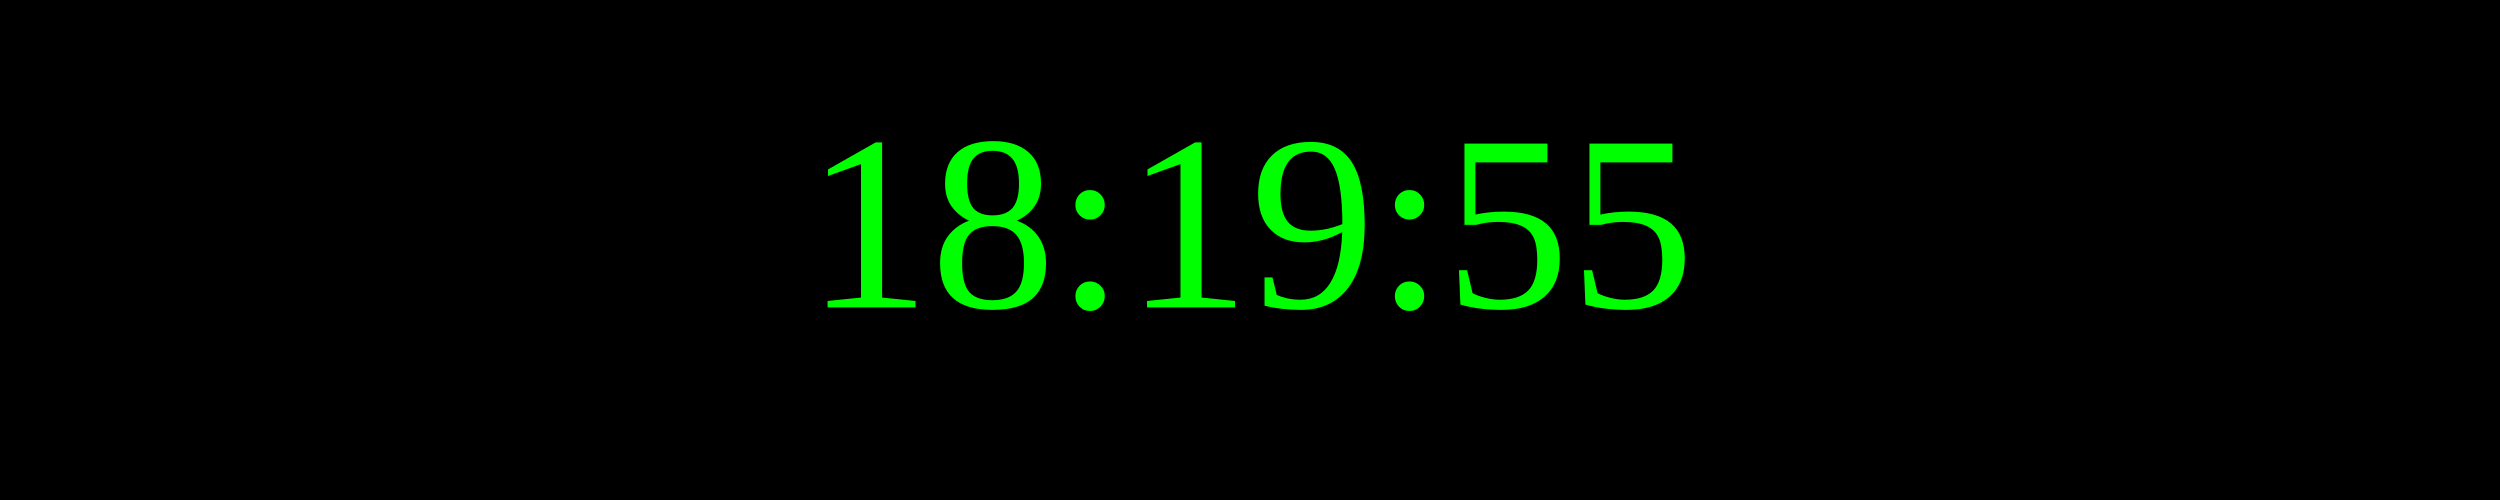
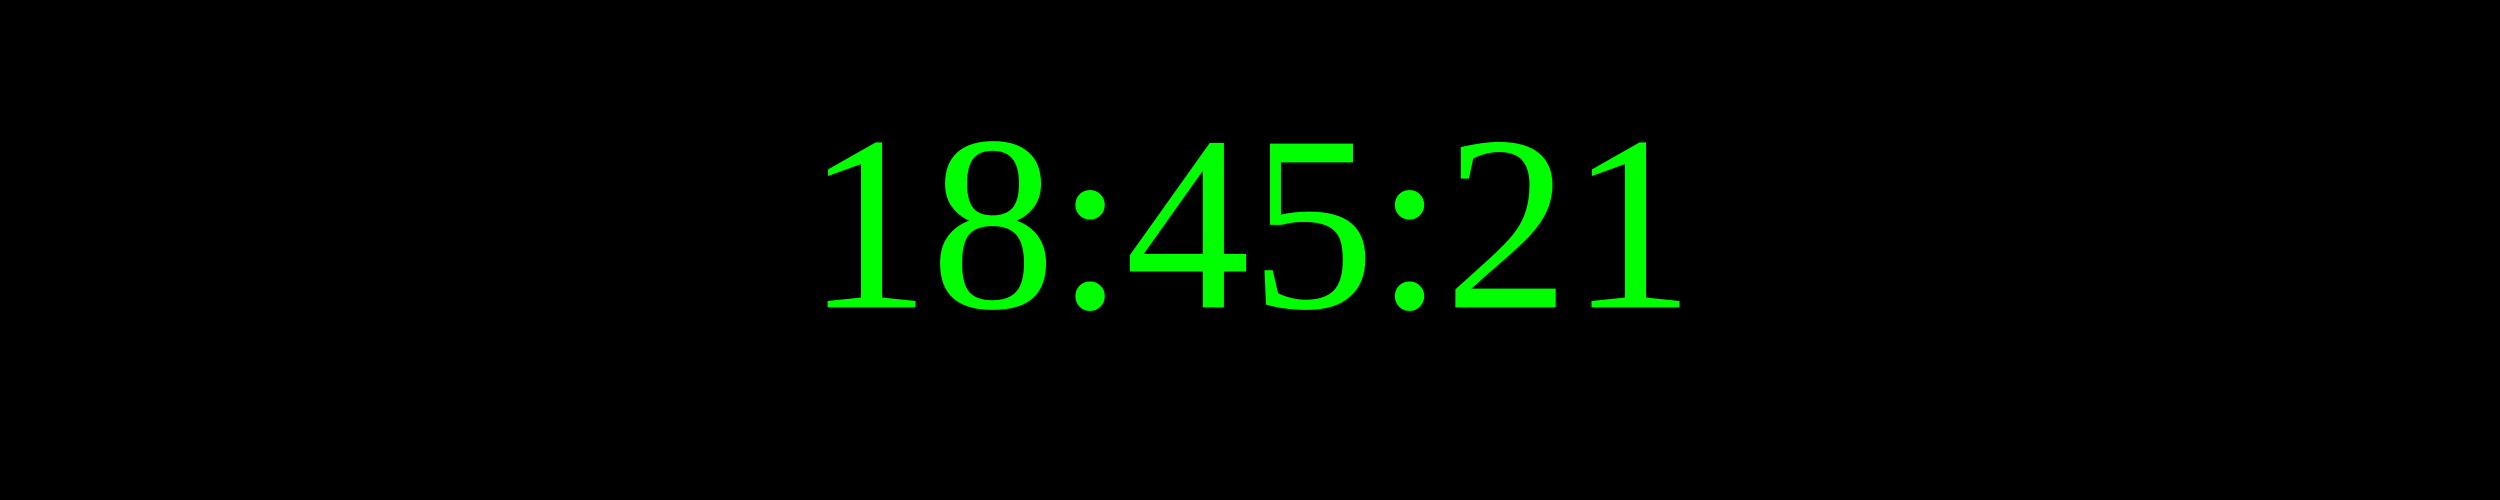
<svg xmlns="http://www.w3.org/2000/svg" width="250" height="50">
  <rect width="100%" height="100%" fill="black" />
  <text x="50%" y="50%" font-size="25" fill="lime" text-anchor="middle" dominant-baseline="middle">
- 18:19:55
+ 18:45:21
</text>
</svg>
